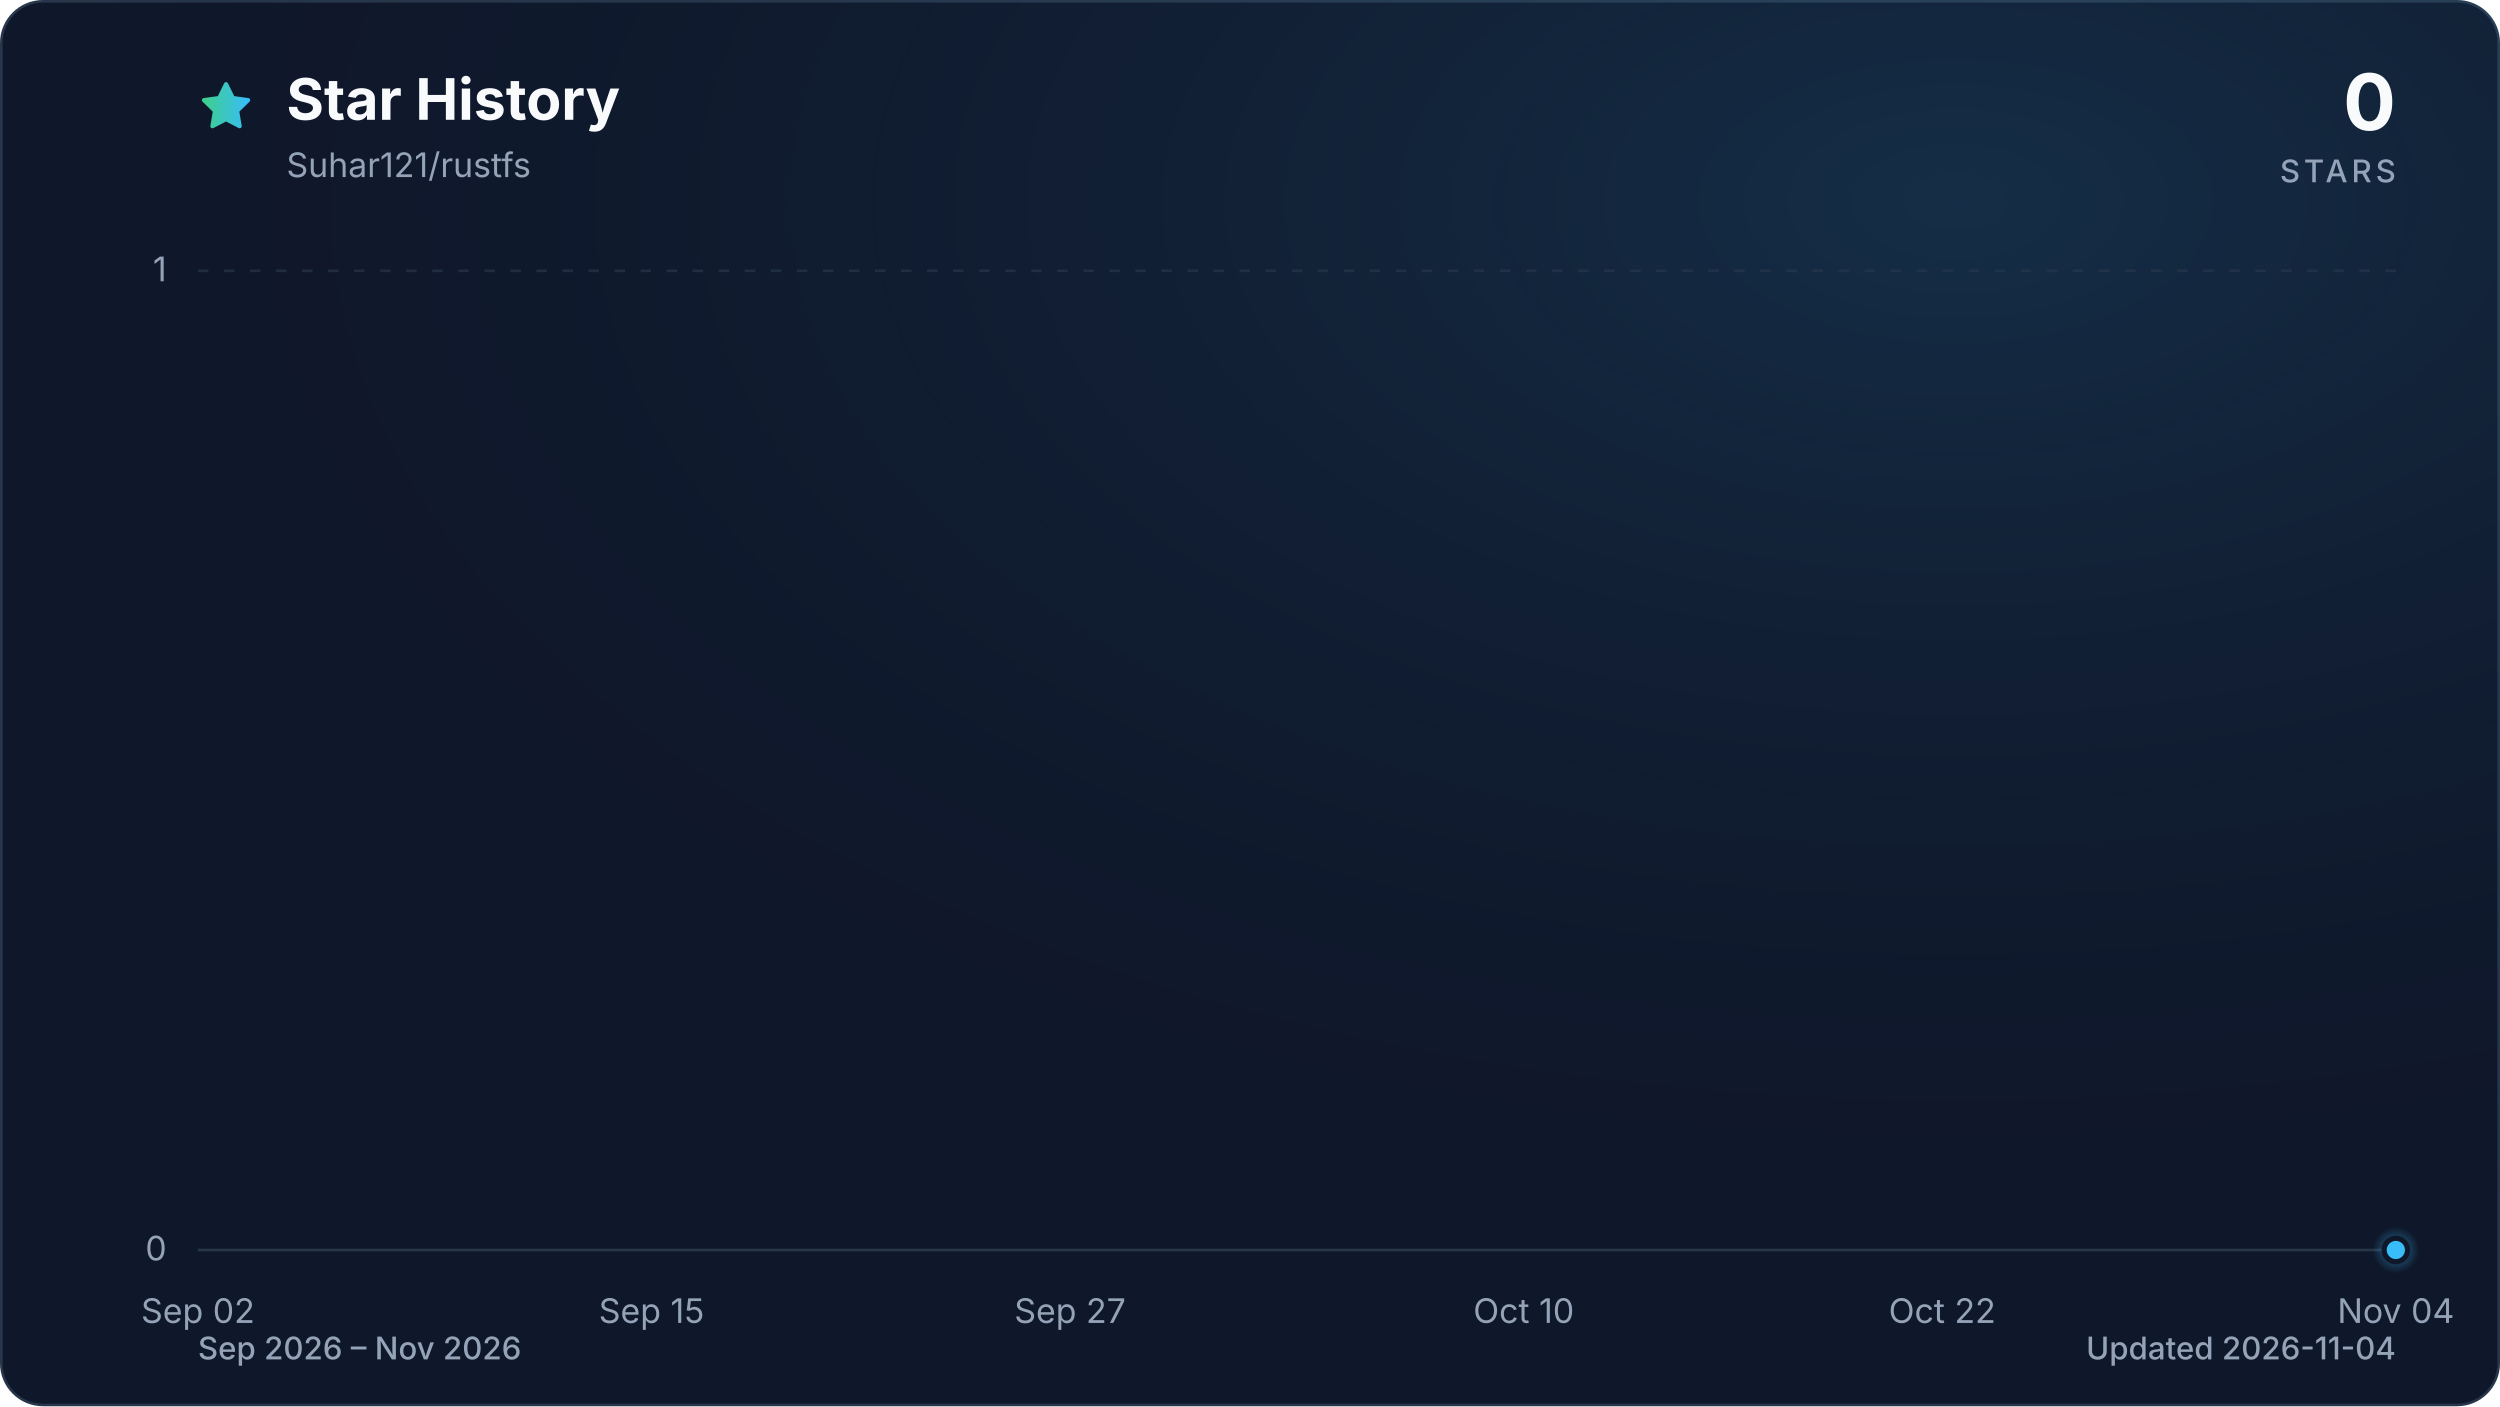
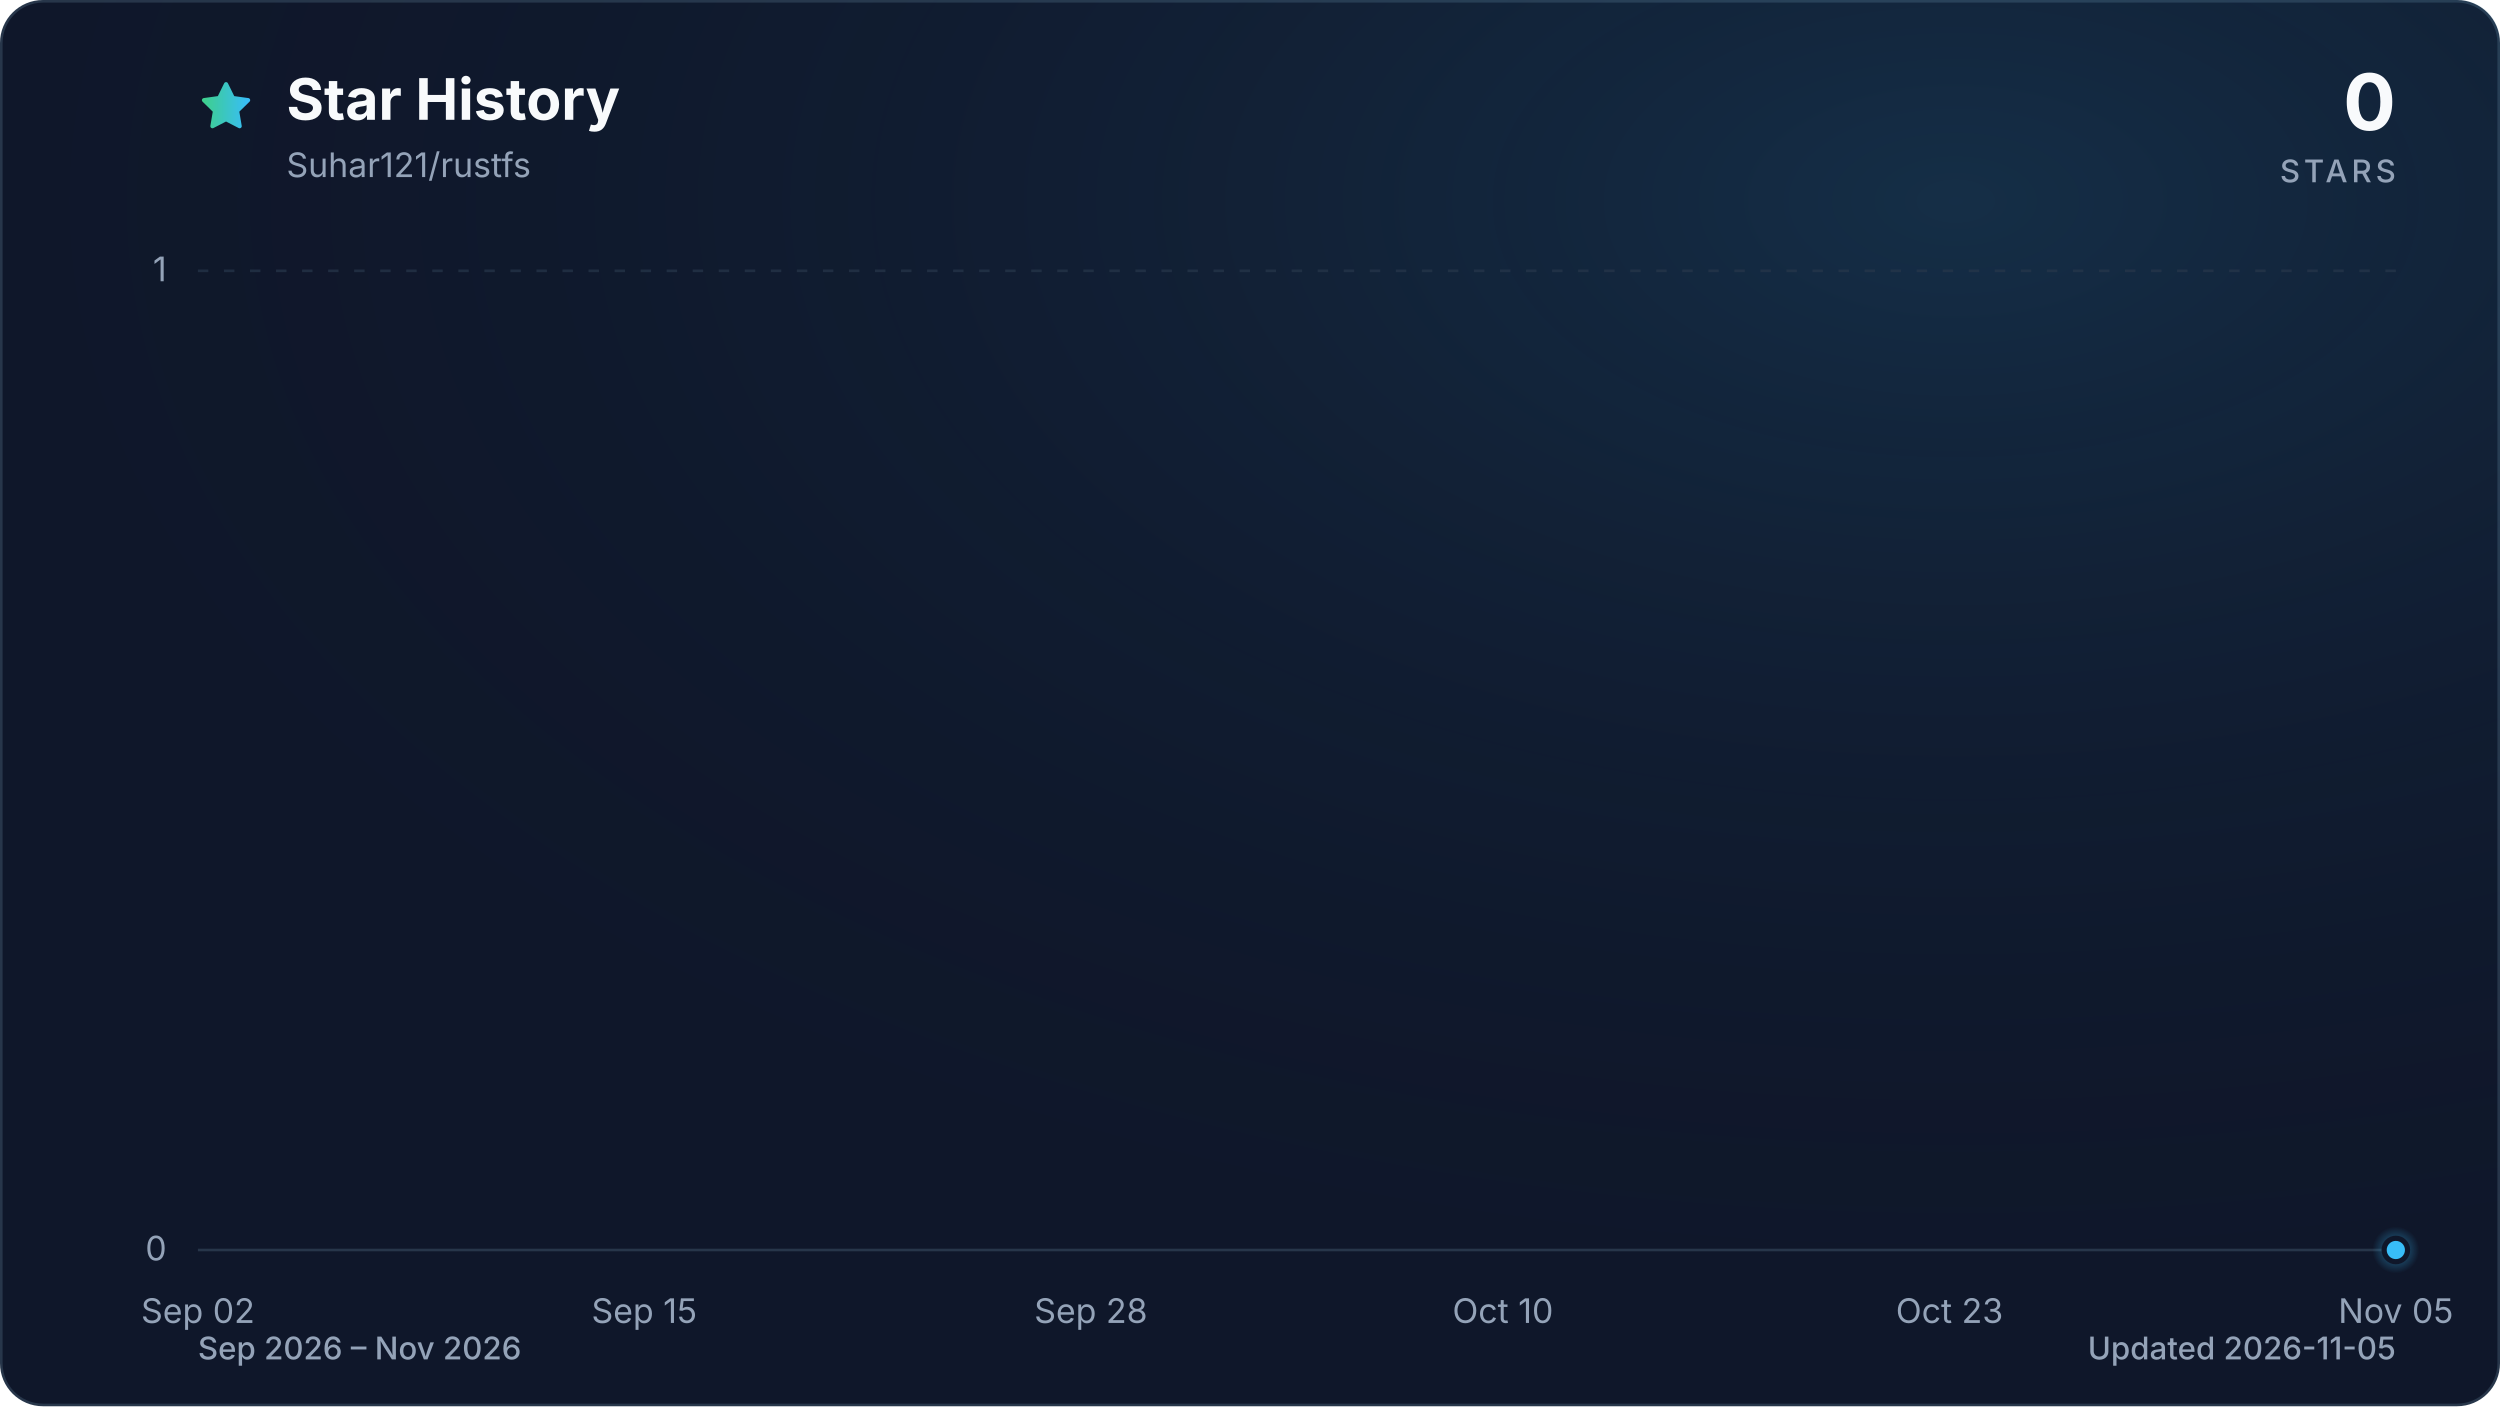
<svg xmlns="http://www.w3.org/2000/svg" viewBox="0 0 960 540" role="img" aria-labelledby="title description" data-style="gradient" data-variant="glow" data-animated="true">
  <defs>
    <linearGradient id="trend" x1="0" y1="0" x2="1" y2="0">
      <stop offset="0%" stop-color="#3ecf8e" />
      <stop offset="100%" stop-color="#38bdf8" />
    </linearGradient>
    <linearGradient id="area" x1="0" y1="0" x2="0" y2="1">
      <stop offset="0%" stop-color="#3ecf8e" stop-opacity="0.30" />
      <stop offset="55%" stop-color="#38bdf8" stop-opacity="0.10" />
      <stop offset="100%" stop-color="#38bdf8" stop-opacity="0.01" />
    </linearGradient>
    <radialGradient id="marker-halo" cx="50%" cy="50%" r="50%">
      <stop offset="0%" stop-color="#38bdf8" stop-opacity="0.55" />
      <stop offset="100%" stop-color="#38bdf8" stop-opacity="0" />
    </radialGradient>
    <radialGradient id="surface-glow" cx="78%" cy="14%" r="80%">
      <stop offset="0%" stop-color="#38bdf8" stop-opacity="0.14" />
      <stop offset="100%" stop-color="#0f172a" stop-opacity="0" />
    </radialGradient>
    <filter id="trend-glow" x="-20%" y="-20%" width="140%" height="140%">
      <feGaussianBlur stdDeviation="7" />
    </filter>
  </defs>
  <style>
.trend-enter{transform-box:fill-box;transform-origin:center;animation:trend-enter 520ms cubic-bezier(0.16,1,0.3,1)}
.marker-enter{transform-box:fill-box;transform-origin:center;animation:marker-enter 320ms cubic-bezier(0.16,1,0.3,1) 200ms both}
.marker-pulse{transform-box:fill-box;transform-origin:center;animation:marker-pulse 2.6s ease-out infinite}
@keyframes trend-enter{from{opacity:.35;transform:translateY(10px)}to{opacity:1;transform:translateY(0)}}
@keyframes marker-enter{from{opacity:0;transform:scale(.4)}to{opacity:1;transform:scale(1)}}
@keyframes marker-pulse{0%{opacity:.5;transform:scale(.7)}70%,100%{opacity:0;transform:scale(2.1)}}
@media (prefers-reduced-motion:reduce){.trend-enter,.marker-enter,.marker-pulse{animation:none!important}}
@media (prefers-reduced-motion:reduce){.marker-pulse{opacity:0}}
</style>
  <rect x="0.5" y="0.5" width="959" height="539" fill="#0f172a" stroke="#27364a" stroke-width="1" rx="16" />
  <rect width="960" height="540" fill="url(#surface-glow)" rx="16" />
  <path d="M12 2.6l2.9 5.9 6.5.9-4.7 4.6 1.1 6.5-5.8-3-5.8 3 1.1-6.5-4.7-4.6 6.5-.9L12 2.6Z" transform="translate(76 30) scale(.9)" fill="url(#trend)" stroke="url(#trend)" stroke-width="1.8" stroke-linejoin="round" aria-hidden="true" />
  <text x="110" y="46" fill="#f8fafc" font-family="ui-sans-serif, system-ui, -apple-system, BlinkMacSystemFont, 'Segoe UI', sans-serif" font-size="22" font-weight="700">Star History</text>
  <text x="110" y="68" fill="#94a3b8" font-family="ui-sans-serif, system-ui, -apple-system, BlinkMacSystemFont, 'Segoe UI', sans-serif" font-size="13">Suhar121/rustfs</text>
  <text x="920" y="50" fill="#f8fafc" font-family="ui-sans-serif, system-ui, -apple-system, BlinkMacSystemFont, 'Segoe UI', sans-serif" font-size="30" font-weight="700" text-anchor="end">0</text>
  <text x="920" y="70" fill="#94a3b8" font-family="ui-sans-serif, system-ui, -apple-system, BlinkMacSystemFont, 'Segoe UI', sans-serif" font-size="12" font-weight="500" letter-spacing="1.5" text-anchor="end">STARS</text>
  <line x1="76" y1="480.0" x2="920" y2="480.0" stroke="#27364a" stroke-width="1" stroke-dasharray="0" opacity="1" />
  <text x="64" y="484.0" fill="#94a3b8" font-family="ui-sans-serif, system-ui, -apple-system, BlinkMacSystemFont, 'Segoe UI', sans-serif" font-size="13" text-anchor="end">0</text>
  <line x1="76" y1="104.0" x2="920" y2="104.0" stroke="#27364a" stroke-width="1" stroke-dasharray="4 6" opacity="0.7" />
  <text x="64" y="108.0" fill="#94a3b8" font-family="ui-sans-serif, system-ui, -apple-system, BlinkMacSystemFont, 'Segoe UI', sans-serif" font-size="13" text-anchor="end">1</text>
  <text x="76.0" y="508" fill="#94a3b8" font-family="ui-sans-serif, system-ui, -apple-system, BlinkMacSystemFont, 'Segoe UI', sans-serif" font-size="13" text-anchor="middle">Sep 02</text>
-   <text x="250.2" y="508" fill="#94a3b8" font-family="ui-sans-serif, system-ui, -apple-system, BlinkMacSystemFont, 'Segoe UI', sans-serif" font-size="13" text-anchor="middle">Sep 15</text>
-   <text x="410.9" y="508" fill="#94a3b8" font-family="ui-sans-serif, system-ui, -apple-system, BlinkMacSystemFont, 'Segoe UI', sans-serif" font-size="13" text-anchor="middle">Sep 27</text>
-   <text x="585.1" y="508" fill="#94a3b8" font-family="ui-sans-serif, system-ui, -apple-system, BlinkMacSystemFont, 'Segoe UI', sans-serif" font-size="13" text-anchor="middle">Oct 10</text>
-   <text x="745.8" y="508" fill="#94a3b8" font-family="ui-sans-serif, system-ui, -apple-system, BlinkMacSystemFont, 'Segoe UI', sans-serif" font-size="13" text-anchor="middle">Oct 22</text>
-   <text x="920.0" y="508" fill="#94a3b8" font-family="ui-sans-serif, system-ui, -apple-system, BlinkMacSystemFont, 'Segoe UI', sans-serif" font-size="13" text-anchor="middle">Nov 04</text>
+   <text x="247.4" y="508" fill="#94a3b8" font-family="ui-sans-serif, system-ui, -apple-system, BlinkMacSystemFont, 'Segoe UI', sans-serif" font-size="13" text-anchor="middle">Sep 15</text>
+   <text x="418.9" y="508" fill="#94a3b8" font-family="ui-sans-serif, system-ui, -apple-system, BlinkMacSystemFont, 'Segoe UI', sans-serif" font-size="13" text-anchor="middle">Sep 28</text>
+   <text x="577.1" y="508" fill="#94a3b8" font-family="ui-sans-serif, system-ui, -apple-system, BlinkMacSystemFont, 'Segoe UI', sans-serif" font-size="13" text-anchor="middle">Oct 10</text>
+   <text x="748.6" y="508" fill="#94a3b8" font-family="ui-sans-serif, system-ui, -apple-system, BlinkMacSystemFont, 'Segoe UI', sans-serif" font-size="13" text-anchor="middle">Oct 23</text>
+   <text x="920.0" y="508" fill="#94a3b8" font-family="ui-sans-serif, system-ui, -apple-system, BlinkMacSystemFont, 'Segoe UI', sans-serif" font-size="13" text-anchor="middle">Nov 05</text>
  <g class="trend-enter">
-     <path d="M 76.0 480.0 C 80.5 480.0, 84.9 480.0, 89.4 480.0 C 93.9 480.0, 98.3 480.0, 102.8 480.0 C 107.3 480.0, 111.7 480.0, 116.2 480.0 C 120.7 480.0, 125.1 480.0, 129.6 480.0 C 134.1 480.0, 138.5 480.0, 143.0 480.0 C 147.4 480.0, 151.9 480.0, 156.4 480.0 C 160.8 480.0, 165.3 480.0, 169.8 480.0 C 174.2 480.0, 178.7 480.0, 183.2 480.0 C 187.6 480.0, 192.1 480.0, 196.6 480.0 C 201.0 480.0, 205.5 480.0, 210.0 480.0 C 214.4 480.0, 218.9 480.0, 223.4 480.0 C 227.8 480.0, 232.3 480.0, 236.8 480.0 C 241.2 480.0, 245.7 480.0, 250.2 480.0 C 254.6 480.0, 259.1 480.0, 263.6 480.0 C 268.0 480.0, 272.5 480.0, 277.0 480.0 C 281.4 480.0, 285.9 480.0, 290.3 480.0 C 294.8 480.0, 299.3 480.0, 303.7 480.0 C 308.2 480.0, 312.7 480.0, 317.1 480.0 C 321.6 480.0, 326.1 480.0, 330.5 480.0 C 335.0 480.0, 339.5 480.0, 343.9 480.0 C 348.4 480.0, 352.9 480.0, 357.3 480.0 C 361.8 480.0, 366.3 480.0, 370.7 480.0 C 375.2 480.0, 379.7 480.0, 384.1 480.0 C 388.6 480.0, 393.1 480.0, 397.5 480.0 C 402.0 480.0, 406.5 480.0, 410.9 480.0 C 415.4 480.0, 419.9 480.0, 424.3 480.0 C 428.8 480.0, 433.2 480.0, 437.7 480.0 C 442.2 480.0, 446.6 480.0, 451.1 480.0 C 455.6 480.0, 460.0 480.0, 464.5 480.0 C 469.0 480.0, 473.4 480.0, 477.9 480.0 C 482.4 480.0, 486.8 480.0, 491.3 480.0 C 495.8 480.0, 500.2 480.0, 504.7 480.0 C 509.2 480.0, 513.6 480.0, 518.1 480.0 C 522.6 480.0, 527.0 480.0, 531.5 480.0 C 536.0 480.0, 540.4 480.0, 544.9 480.0 C 549.4 480.0, 553.8 480.0, 558.3 480.0 C 562.8 480.0, 567.2 480.0, 571.7 480.0 C 576.1 480.0, 580.6 480.0, 585.1 480.0 C 589.5 480.0, 594.0 480.0, 598.5 480.0 C 602.9 480.0, 607.4 480.0, 611.9 480.0 C 616.3 480.0, 620.8 480.0, 625.3 480.0 C 629.7 480.0, 634.2 480.0, 638.7 480.0 C 643.1 480.0, 647.6 480.0, 652.1 480.0 C 656.5 480.0, 661.0 480.0, 665.5 480.0 C 669.9 480.0, 674.4 480.0, 678.9 480.0 C 683.3 480.0, 687.8 480.0, 692.3 480.0 C 696.7 480.0, 701.2 480.0, 705.7 480.0 C 710.1 480.0, 714.6 480.0, 719.0 480.0 C 723.5 480.0, 728.0 480.0, 732.4 480.0 C 736.9 480.0, 741.4 480.0, 745.8 480.0 C 750.3 480.0, 754.8 480.0, 759.2 480.0 C 763.7 480.0, 768.2 480.0, 772.6 480.0 C 777.1 480.0, 781.6 480.0, 786.0 480.0 C 790.5 480.0, 795.0 480.0, 799.4 480.0 C 803.9 480.0, 808.4 480.0, 812.8 480.0 C 817.3 480.0, 821.8 480.0, 826.2 480.0 C 830.7 480.0, 835.2 480.0, 839.6 480.0 C 844.1 480.0, 848.6 480.0, 853.0 480.0 C 857.5 480.0, 861.9 480.0, 866.4 480.0 C 870.9 480.0, 875.3 480.0, 879.8 480.0 C 884.3 480.0, 888.7 480.0, 893.2 480.0 C 897.7 480.0, 902.1 480.0, 906.6 480.0 C 911.1 480.0, 915.5 480.0, 920.0 480.0 L 920.0 480.0 L 76.0 480.0 Z" fill="url(#area)" />
-     <path d="M 76.0 480.0 C 80.5 480.0, 84.9 480.0, 89.4 480.0 C 93.9 480.0, 98.3 480.0, 102.8 480.0 C 107.3 480.0, 111.7 480.0, 116.2 480.0 C 120.7 480.0, 125.1 480.0, 129.6 480.0 C 134.1 480.0, 138.5 480.0, 143.0 480.0 C 147.4 480.0, 151.9 480.0, 156.4 480.0 C 160.8 480.0, 165.3 480.0, 169.8 480.0 C 174.2 480.0, 178.7 480.0, 183.2 480.0 C 187.6 480.0, 192.1 480.0, 196.6 480.0 C 201.0 480.0, 205.5 480.0, 210.0 480.0 C 214.4 480.0, 218.9 480.0, 223.4 480.0 C 227.8 480.0, 232.3 480.0, 236.8 480.0 C 241.2 480.0, 245.7 480.0, 250.2 480.0 C 254.6 480.0, 259.1 480.0, 263.6 480.0 C 268.0 480.0, 272.5 480.0, 277.0 480.0 C 281.4 480.0, 285.9 480.0, 290.3 480.0 C 294.8 480.0, 299.3 480.0, 303.7 480.0 C 308.2 480.0, 312.7 480.0, 317.1 480.0 C 321.6 480.0, 326.1 480.0, 330.5 480.0 C 335.0 480.0, 339.5 480.0, 343.9 480.0 C 348.4 480.0, 352.9 480.0, 357.3 480.0 C 361.8 480.0, 366.3 480.0, 370.7 480.0 C 375.2 480.0, 379.7 480.0, 384.1 480.0 C 388.6 480.0, 393.1 480.0, 397.5 480.0 C 402.0 480.0, 406.5 480.0, 410.9 480.0 C 415.4 480.0, 419.9 480.0, 424.3 480.0 C 428.8 480.0, 433.2 480.0, 437.7 480.0 C 442.2 480.0, 446.6 480.0, 451.1 480.0 C 455.6 480.0, 460.0 480.0, 464.5 480.0 C 469.0 480.0, 473.4 480.0, 477.9 480.0 C 482.4 480.0, 486.8 480.0, 491.3 480.0 C 495.8 480.0, 500.2 480.0, 504.7 480.0 C 509.2 480.0, 513.6 480.0, 518.1 480.0 C 522.6 480.0, 527.0 480.0, 531.5 480.0 C 536.0 480.0, 540.4 480.0, 544.9 480.0 C 549.4 480.0, 553.8 480.0, 558.3 480.0 C 562.8 480.0, 567.2 480.0, 571.7 480.0 C 576.1 480.0, 580.6 480.0, 585.1 480.0 C 589.5 480.0, 594.0 480.0, 598.5 480.0 C 602.9 480.0, 607.4 480.0, 611.9 480.0 C 616.3 480.0, 620.8 480.0, 625.3 480.0 C 629.7 480.0, 634.2 480.0, 638.7 480.0 C 643.1 480.0, 647.6 480.0, 652.1 480.0 C 656.5 480.0, 661.0 480.0, 665.5 480.0 C 669.9 480.0, 674.4 480.0, 678.9 480.0 C 683.3 480.0, 687.8 480.0, 692.3 480.0 C 696.7 480.0, 701.2 480.0, 705.7 480.0 C 710.1 480.0, 714.6 480.0, 719.0 480.0 C 723.5 480.0, 728.0 480.0, 732.4 480.0 C 736.9 480.0, 741.4 480.0, 745.8 480.0 C 750.3 480.0, 754.8 480.0, 759.2 480.0 C 763.7 480.0, 768.2 480.0, 772.6 480.0 C 777.1 480.0, 781.6 480.0, 786.0 480.0 C 790.5 480.0, 795.0 480.0, 799.4 480.0 C 803.9 480.0, 808.4 480.0, 812.8 480.0 C 817.3 480.0, 821.8 480.0, 826.2 480.0 C 830.7 480.0, 835.2 480.0, 839.6 480.0 C 844.1 480.0, 848.6 480.0, 853.0 480.0 C 857.5 480.0, 861.9 480.0, 866.4 480.0 C 870.9 480.0, 875.3 480.0, 879.8 480.0 C 884.3 480.0, 888.7 480.0, 893.2 480.0 C 897.7 480.0, 902.1 480.0, 906.6 480.0 C 911.1 480.0, 915.5 480.0, 920.0 480.0" fill="none" stroke="url(#trend)" stroke-width="12" stroke-linecap="round" stroke-linejoin="round" opacity="0.16" filter="url(#trend-glow)" />
-     <path d="M 76.0 480.0 C 80.5 480.0, 84.9 480.0, 89.4 480.0 C 93.9 480.0, 98.3 480.0, 102.8 480.0 C 107.3 480.0, 111.7 480.0, 116.2 480.0 C 120.7 480.0, 125.1 480.0, 129.6 480.0 C 134.1 480.0, 138.5 480.0, 143.0 480.0 C 147.4 480.0, 151.9 480.0, 156.4 480.0 C 160.8 480.0, 165.3 480.0, 169.8 480.0 C 174.2 480.0, 178.7 480.0, 183.2 480.0 C 187.6 480.0, 192.1 480.0, 196.6 480.0 C 201.0 480.0, 205.5 480.0, 210.0 480.0 C 214.4 480.0, 218.9 480.0, 223.4 480.0 C 227.8 480.0, 232.3 480.0, 236.8 480.0 C 241.2 480.0, 245.7 480.0, 250.2 480.0 C 254.6 480.0, 259.1 480.0, 263.6 480.0 C 268.0 480.0, 272.5 480.0, 277.0 480.0 C 281.4 480.0, 285.9 480.0, 290.3 480.0 C 294.8 480.0, 299.3 480.0, 303.7 480.0 C 308.2 480.0, 312.7 480.0, 317.1 480.0 C 321.6 480.0, 326.1 480.0, 330.5 480.0 C 335.0 480.0, 339.5 480.0, 343.9 480.0 C 348.4 480.0, 352.9 480.0, 357.3 480.0 C 361.8 480.0, 366.3 480.0, 370.7 480.0 C 375.2 480.0, 379.7 480.0, 384.1 480.0 C 388.6 480.0, 393.1 480.0, 397.5 480.0 C 402.0 480.0, 406.5 480.0, 410.9 480.0 C 415.4 480.0, 419.9 480.0, 424.3 480.0 C 428.8 480.0, 433.2 480.0, 437.7 480.0 C 442.2 480.0, 446.6 480.0, 451.1 480.0 C 455.6 480.0, 460.0 480.0, 464.5 480.0 C 469.0 480.0, 473.4 480.0, 477.9 480.0 C 482.4 480.0, 486.8 480.0, 491.3 480.0 C 495.8 480.0, 500.2 480.0, 504.7 480.0 C 509.2 480.0, 513.6 480.0, 518.1 480.0 C 522.6 480.0, 527.0 480.0, 531.5 480.0 C 536.0 480.0, 540.4 480.0, 544.9 480.0 C 549.4 480.0, 553.8 480.0, 558.3 480.0 C 562.8 480.0, 567.2 480.0, 571.7 480.0 C 576.1 480.0, 580.6 480.0, 585.1 480.0 C 589.5 480.0, 594.0 480.0, 598.5 480.0 C 602.9 480.0, 607.4 480.0, 611.9 480.0 C 616.3 480.0, 620.8 480.0, 625.3 480.0 C 629.7 480.0, 634.2 480.0, 638.7 480.0 C 643.1 480.0, 647.6 480.0, 652.1 480.0 C 656.5 480.0, 661.0 480.0, 665.5 480.0 C 669.9 480.0, 674.4 480.0, 678.9 480.0 C 683.3 480.0, 687.8 480.0, 692.3 480.0 C 696.7 480.0, 701.2 480.0, 705.7 480.0 C 710.1 480.0, 714.6 480.0, 719.0 480.0 C 723.5 480.0, 728.0 480.0, 732.4 480.0 C 736.9 480.0, 741.4 480.0, 745.8 480.0 C 750.3 480.0, 754.8 480.0, 759.2 480.0 C 763.7 480.0, 768.2 480.0, 772.6 480.0 C 777.1 480.0, 781.6 480.0, 786.0 480.0 C 790.5 480.0, 795.0 480.0, 799.4 480.0 C 803.9 480.0, 808.4 480.0, 812.8 480.0 C 817.3 480.0, 821.8 480.0, 826.2 480.0 C 830.7 480.0, 835.2 480.0, 839.6 480.0 C 844.1 480.0, 848.6 480.0, 853.0 480.0 C 857.5 480.0, 861.9 480.0, 866.4 480.0 C 870.9 480.0, 875.3 480.0, 879.8 480.0 C 884.3 480.0, 888.7 480.0, 893.2 480.0 C 897.7 480.0, 902.1 480.0, 906.6 480.0 C 911.1 480.0, 915.5 480.0, 920.0 480.0" fill="none" stroke="url(#trend)" stroke-width="3" stroke-linecap="round" stroke-linejoin="round" />
+     <path d="M 76.0 480.0 C 80.4 480.0, 84.8 480.0, 89.2 480.0 C 93.6 480.0, 98.0 480.0, 102.4 480.0 C 106.8 480.0, 111.2 480.0, 115.6 480.0 C 120.0 480.0, 124.4 480.0, 128.8 480.0 C 133.1 480.0, 137.5 480.0, 141.9 480.0 C 146.3 480.0, 150.7 480.0, 155.1 480.0 C 159.5 480.0, 163.9 480.0, 168.3 480.0 C 172.7 480.0, 177.1 480.0, 181.5 480.0 C 185.9 480.0, 190.3 480.0, 194.7 480.0 C 199.1 480.0, 203.5 480.0, 207.9 480.0 C 212.3 480.0, 216.7 480.0, 221.1 480.0 C 225.5 480.0, 229.9 480.0, 234.3 480.0 C 238.6 480.0, 243.0 480.0, 247.4 480.0 C 251.8 480.0, 256.2 480.0, 260.6 480.0 C 265.0 480.0, 269.4 480.0, 273.8 480.0 C 278.2 480.0, 282.6 480.0, 287.0 480.0 C 291.4 480.0, 295.8 480.0, 300.2 480.0 C 304.6 480.0, 309.0 480.0, 313.4 480.0 C 317.8 480.0, 322.2 480.0, 326.6 480.0 C 331.0 480.0, 335.4 480.0, 339.8 480.0 C 344.1 480.0, 348.5 480.0, 352.9 480.0 C 357.3 480.0, 361.7 480.0, 366.1 480.0 C 370.5 480.0, 374.9 480.0, 379.3 480.0 C 383.7 480.0, 388.1 480.0, 392.5 480.0 C 396.9 480.0, 401.3 480.0, 405.7 480.0 C 410.1 480.0, 414.5 480.0, 418.9 480.0 C 423.3 480.0, 427.7 480.0, 432.1 480.0 C 436.5 480.0, 440.9 480.0, 445.3 480.0 C 449.6 480.0, 454.0 480.0, 458.4 480.0 C 462.8 480.0, 467.2 480.0, 471.6 480.0 C 476.0 480.0, 480.4 480.0, 484.8 480.0 C 489.2 480.0, 493.6 480.0, 498.0 480.0 C 502.4 480.0, 506.8 480.0, 511.2 480.0 C 515.6 480.0, 520.0 480.0, 524.4 480.0 C 528.8 480.0, 533.2 480.0, 537.6 480.0 C 542.0 480.0, 546.4 480.0, 550.8 480.0 C 555.1 480.0, 559.5 480.0, 563.9 480.0 C 568.3 480.0, 572.7 480.0, 577.1 480.0 C 581.5 480.0, 585.9 480.0, 590.3 480.0 C 594.7 480.0, 599.1 480.0, 603.5 480.0 C 607.9 480.0, 612.3 480.0, 616.7 480.0 C 621.1 480.0, 625.5 480.0, 629.9 480.0 C 634.3 480.0, 638.7 480.0, 643.1 480.0 C 647.5 480.0, 651.9 480.0, 656.3 480.0 C 660.6 480.0, 665.0 480.0, 669.4 480.0 C 673.8 480.0, 678.2 480.0, 682.6 480.0 C 687.0 480.0, 691.4 480.0, 695.8 480.0 C 700.2 480.0, 704.6 480.0, 709.0 480.0 C 713.4 480.0, 717.8 480.0, 722.2 480.0 C 726.6 480.0, 731.0 480.0, 735.4 480.0 C 739.8 480.0, 744.2 480.0, 748.6 480.0 C 753.0 480.0, 757.4 480.0, 761.8 480.0 C 766.1 480.0, 770.5 480.0, 774.9 480.0 C 779.3 480.0, 783.7 480.0, 788.1 480.0 C 792.5 480.0, 796.9 480.0, 801.3 480.0 C 805.7 480.0, 810.1 480.0, 814.5 480.0 C 818.9 480.0, 823.3 480.0, 827.7 480.0 C 832.1 480.0, 836.5 480.0, 840.9 480.0 C 845.3 480.0, 849.7 480.0, 854.1 480.0 C 858.5 480.0, 862.9 480.0, 867.3 480.0 C 871.6 480.0, 876.0 480.0, 880.4 480.0 C 884.8 480.0, 889.2 480.0, 893.6 480.0 C 898.0 480.0, 902.4 480.0, 906.8 480.0 C 911.2 480.0, 915.6 480.0, 920.0 480.0 L 920.0 480.0 L 76.0 480.0 Z" fill="url(#area)" />
+     <path d="M 76.0 480.0 C 80.4 480.0, 84.8 480.0, 89.2 480.0 C 93.6 480.0, 98.0 480.0, 102.4 480.0 C 106.8 480.0, 111.2 480.0, 115.6 480.0 C 120.0 480.0, 124.4 480.0, 128.8 480.0 C 133.1 480.0, 137.5 480.0, 141.9 480.0 C 146.3 480.0, 150.7 480.0, 155.1 480.0 C 159.5 480.0, 163.9 480.0, 168.3 480.0 C 172.7 480.0, 177.1 480.0, 181.5 480.0 C 185.9 480.0, 190.3 480.0, 194.7 480.0 C 199.1 480.0, 203.5 480.0, 207.9 480.0 C 212.3 480.0, 216.7 480.0, 221.1 480.0 C 225.5 480.0, 229.9 480.0, 234.3 480.0 C 238.6 480.0, 243.0 480.0, 247.4 480.0 C 251.8 480.0, 256.2 480.0, 260.6 480.0 C 265.0 480.0, 269.4 480.0, 273.8 480.0 C 278.2 480.0, 282.6 480.0, 287.0 480.0 C 291.4 480.0, 295.8 480.0, 300.2 480.0 C 304.6 480.0, 309.0 480.0, 313.4 480.0 C 317.8 480.0, 322.2 480.0, 326.6 480.0 C 331.0 480.0, 335.4 480.0, 339.8 480.0 C 344.1 480.0, 348.5 480.0, 352.9 480.0 C 357.3 480.0, 361.7 480.0, 366.1 480.0 C 370.5 480.0, 374.9 480.0, 379.3 480.0 C 383.7 480.0, 388.1 480.0, 392.5 480.0 C 396.9 480.0, 401.3 480.0, 405.7 480.0 C 410.1 480.0, 414.5 480.0, 418.9 480.0 C 423.3 480.0, 427.7 480.0, 432.1 480.0 C 436.5 480.0, 440.9 480.0, 445.3 480.0 C 449.6 480.0, 454.0 480.0, 458.4 480.0 C 462.8 480.0, 467.2 480.0, 471.6 480.0 C 476.0 480.0, 480.4 480.0, 484.8 480.0 C 489.2 480.0, 493.6 480.0, 498.0 480.0 C 502.4 480.0, 506.8 480.0, 511.2 480.0 C 515.6 480.0, 520.0 480.0, 524.4 480.0 C 528.8 480.0, 533.2 480.0, 537.6 480.0 C 542.0 480.0, 546.4 480.0, 550.8 480.0 C 555.1 480.0, 559.5 480.0, 563.9 480.0 C 568.3 480.0, 572.7 480.0, 577.1 480.0 C 581.5 480.0, 585.9 480.0, 590.3 480.0 C 594.7 480.0, 599.1 480.0, 603.5 480.0 C 607.9 480.0, 612.3 480.0, 616.7 480.0 C 621.1 480.0, 625.5 480.0, 629.9 480.0 C 634.3 480.0, 638.7 480.0, 643.1 480.0 C 647.5 480.0, 651.9 480.0, 656.3 480.0 C 660.6 480.0, 665.0 480.0, 669.4 480.0 C 673.8 480.0, 678.2 480.0, 682.6 480.0 C 687.0 480.0, 691.4 480.0, 695.8 480.0 C 700.2 480.0, 704.6 480.0, 709.0 480.0 C 713.4 480.0, 717.8 480.0, 722.2 480.0 C 726.6 480.0, 731.0 480.0, 735.4 480.0 C 739.8 480.0, 744.2 480.0, 748.6 480.0 C 753.0 480.0, 757.4 480.0, 761.8 480.0 C 766.1 480.0, 770.5 480.0, 774.9 480.0 C 779.3 480.0, 783.7 480.0, 788.1 480.0 C 792.5 480.0, 796.9 480.0, 801.3 480.0 C 805.7 480.0, 810.1 480.0, 814.5 480.0 C 818.9 480.0, 823.3 480.0, 827.7 480.0 C 832.1 480.0, 836.5 480.0, 840.9 480.0 C 845.3 480.0, 849.7 480.0, 854.1 480.0 C 858.5 480.0, 862.9 480.0, 867.3 480.0 C 871.6 480.0, 876.0 480.0, 880.4 480.0 C 884.8 480.0, 889.2 480.0, 893.6 480.0 C 898.0 480.0, 902.4 480.0, 906.8 480.0 C 911.2 480.0, 915.6 480.0, 920.0 480.0" fill="none" stroke="url(#trend)" stroke-width="12" stroke-linecap="round" stroke-linejoin="round" opacity="0.16" filter="url(#trend-glow)" />
+     <path d="M 76.0 480.0 C 80.4 480.0, 84.8 480.0, 89.2 480.0 C 93.6 480.0, 98.0 480.0, 102.4 480.0 C 106.8 480.0, 111.2 480.0, 115.6 480.0 C 120.0 480.0, 124.4 480.0, 128.8 480.0 C 133.1 480.0, 137.5 480.0, 141.9 480.0 C 146.3 480.0, 150.7 480.0, 155.1 480.0 C 159.5 480.0, 163.9 480.0, 168.3 480.0 C 172.7 480.0, 177.1 480.0, 181.5 480.0 C 185.9 480.0, 190.3 480.0, 194.7 480.0 C 199.1 480.0, 203.5 480.0, 207.9 480.0 C 212.3 480.0, 216.7 480.0, 221.1 480.0 C 225.5 480.0, 229.9 480.0, 234.3 480.0 C 238.6 480.0, 243.0 480.0, 247.4 480.0 C 251.8 480.0, 256.2 480.0, 260.6 480.0 C 265.0 480.0, 269.4 480.0, 273.8 480.0 C 278.2 480.0, 282.6 480.0, 287.0 480.0 C 291.4 480.0, 295.8 480.0, 300.2 480.0 C 304.6 480.0, 309.0 480.0, 313.4 480.0 C 317.8 480.0, 322.2 480.0, 326.6 480.0 C 331.0 480.0, 335.4 480.0, 339.8 480.0 C 344.1 480.0, 348.5 480.0, 352.9 480.0 C 357.3 480.0, 361.7 480.0, 366.1 480.0 C 370.5 480.0, 374.9 480.0, 379.3 480.0 C 383.7 480.0, 388.1 480.0, 392.5 480.0 C 396.9 480.0, 401.3 480.0, 405.7 480.0 C 410.1 480.0, 414.5 480.0, 418.9 480.0 C 423.3 480.0, 427.7 480.0, 432.1 480.0 C 436.5 480.0, 440.9 480.0, 445.3 480.0 C 449.6 480.0, 454.0 480.0, 458.4 480.0 C 462.8 480.0, 467.2 480.0, 471.6 480.0 C 476.0 480.0, 480.4 480.0, 484.8 480.0 C 489.2 480.0, 493.6 480.0, 498.0 480.0 C 502.4 480.0, 506.8 480.0, 511.2 480.0 C 515.6 480.0, 520.0 480.0, 524.4 480.0 C 528.8 480.0, 533.2 480.0, 537.6 480.0 C 542.0 480.0, 546.4 480.0, 550.8 480.0 C 555.1 480.0, 559.5 480.0, 563.9 480.0 C 568.3 480.0, 572.7 480.0, 577.1 480.0 C 581.5 480.0, 585.9 480.0, 590.3 480.0 C 594.7 480.0, 599.1 480.0, 603.5 480.0 C 607.9 480.0, 612.3 480.0, 616.7 480.0 C 621.1 480.0, 625.5 480.0, 629.9 480.0 C 634.3 480.0, 638.7 480.0, 643.1 480.0 C 647.5 480.0, 651.9 480.0, 656.3 480.0 C 660.6 480.0, 665.0 480.0, 669.4 480.0 C 673.8 480.0, 678.2 480.0, 682.6 480.0 C 687.0 480.0, 691.4 480.0, 695.8 480.0 C 700.2 480.0, 704.6 480.0, 709.0 480.0 C 713.4 480.0, 717.8 480.0, 722.2 480.0 C 726.6 480.0, 731.0 480.0, 735.4 480.0 C 739.8 480.0, 744.2 480.0, 748.6 480.0 C 753.0 480.0, 757.4 480.0, 761.8 480.0 C 766.1 480.0, 770.5 480.0, 774.9 480.0 C 779.3 480.0, 783.7 480.0, 788.1 480.0 C 792.5 480.0, 796.9 480.0, 801.3 480.0 C 805.7 480.0, 810.1 480.0, 814.5 480.0 C 818.9 480.0, 823.3 480.0, 827.7 480.0 C 832.1 480.0, 836.5 480.0, 840.9 480.0 C 845.3 480.0, 849.7 480.0, 854.1 480.0 C 858.5 480.0, 862.9 480.0, 867.3 480.0 C 871.6 480.0, 876.0 480.0, 880.4 480.0 C 884.8 480.0, 889.2 480.0, 893.6 480.0 C 898.0 480.0, 902.4 480.0, 906.8 480.0 C 911.2 480.0, 915.6 480.0, 920.0 480.0" fill="none" stroke="url(#trend)" stroke-width="3" stroke-linecap="round" stroke-linejoin="round" />
  </g>
  <g class="marker-enter">
    <circle class="marker-pulse" cx="920.0" cy="480.0" r="9" fill="url(#marker-halo)" />
    <circle cx="920.0" cy="480.0" r="4.5" fill="#38bdf8" stroke="#0f172a" stroke-width="2" />
  </g>
  <text x="76" y="522" fill="#94a3b8" font-family="ui-sans-serif, system-ui, -apple-system, BlinkMacSystemFont, 'Segoe UI', sans-serif" font-size="12" font-weight="500">Sep 2026 – Nov 2026</text>
-   <text x="920" y="522" fill="#94a3b8" font-family="ui-sans-serif, system-ui, -apple-system, BlinkMacSystemFont, 'Segoe UI', sans-serif" font-size="12" font-weight="500" text-anchor="end">Updated 2026-11-04</text>
+   <text x="920" y="522" fill="#94a3b8" font-family="ui-sans-serif, system-ui, -apple-system, BlinkMacSystemFont, 'Segoe UI', sans-serif" font-size="12" font-weight="500" text-anchor="end">Updated 2026-11-05</text>
</svg>
